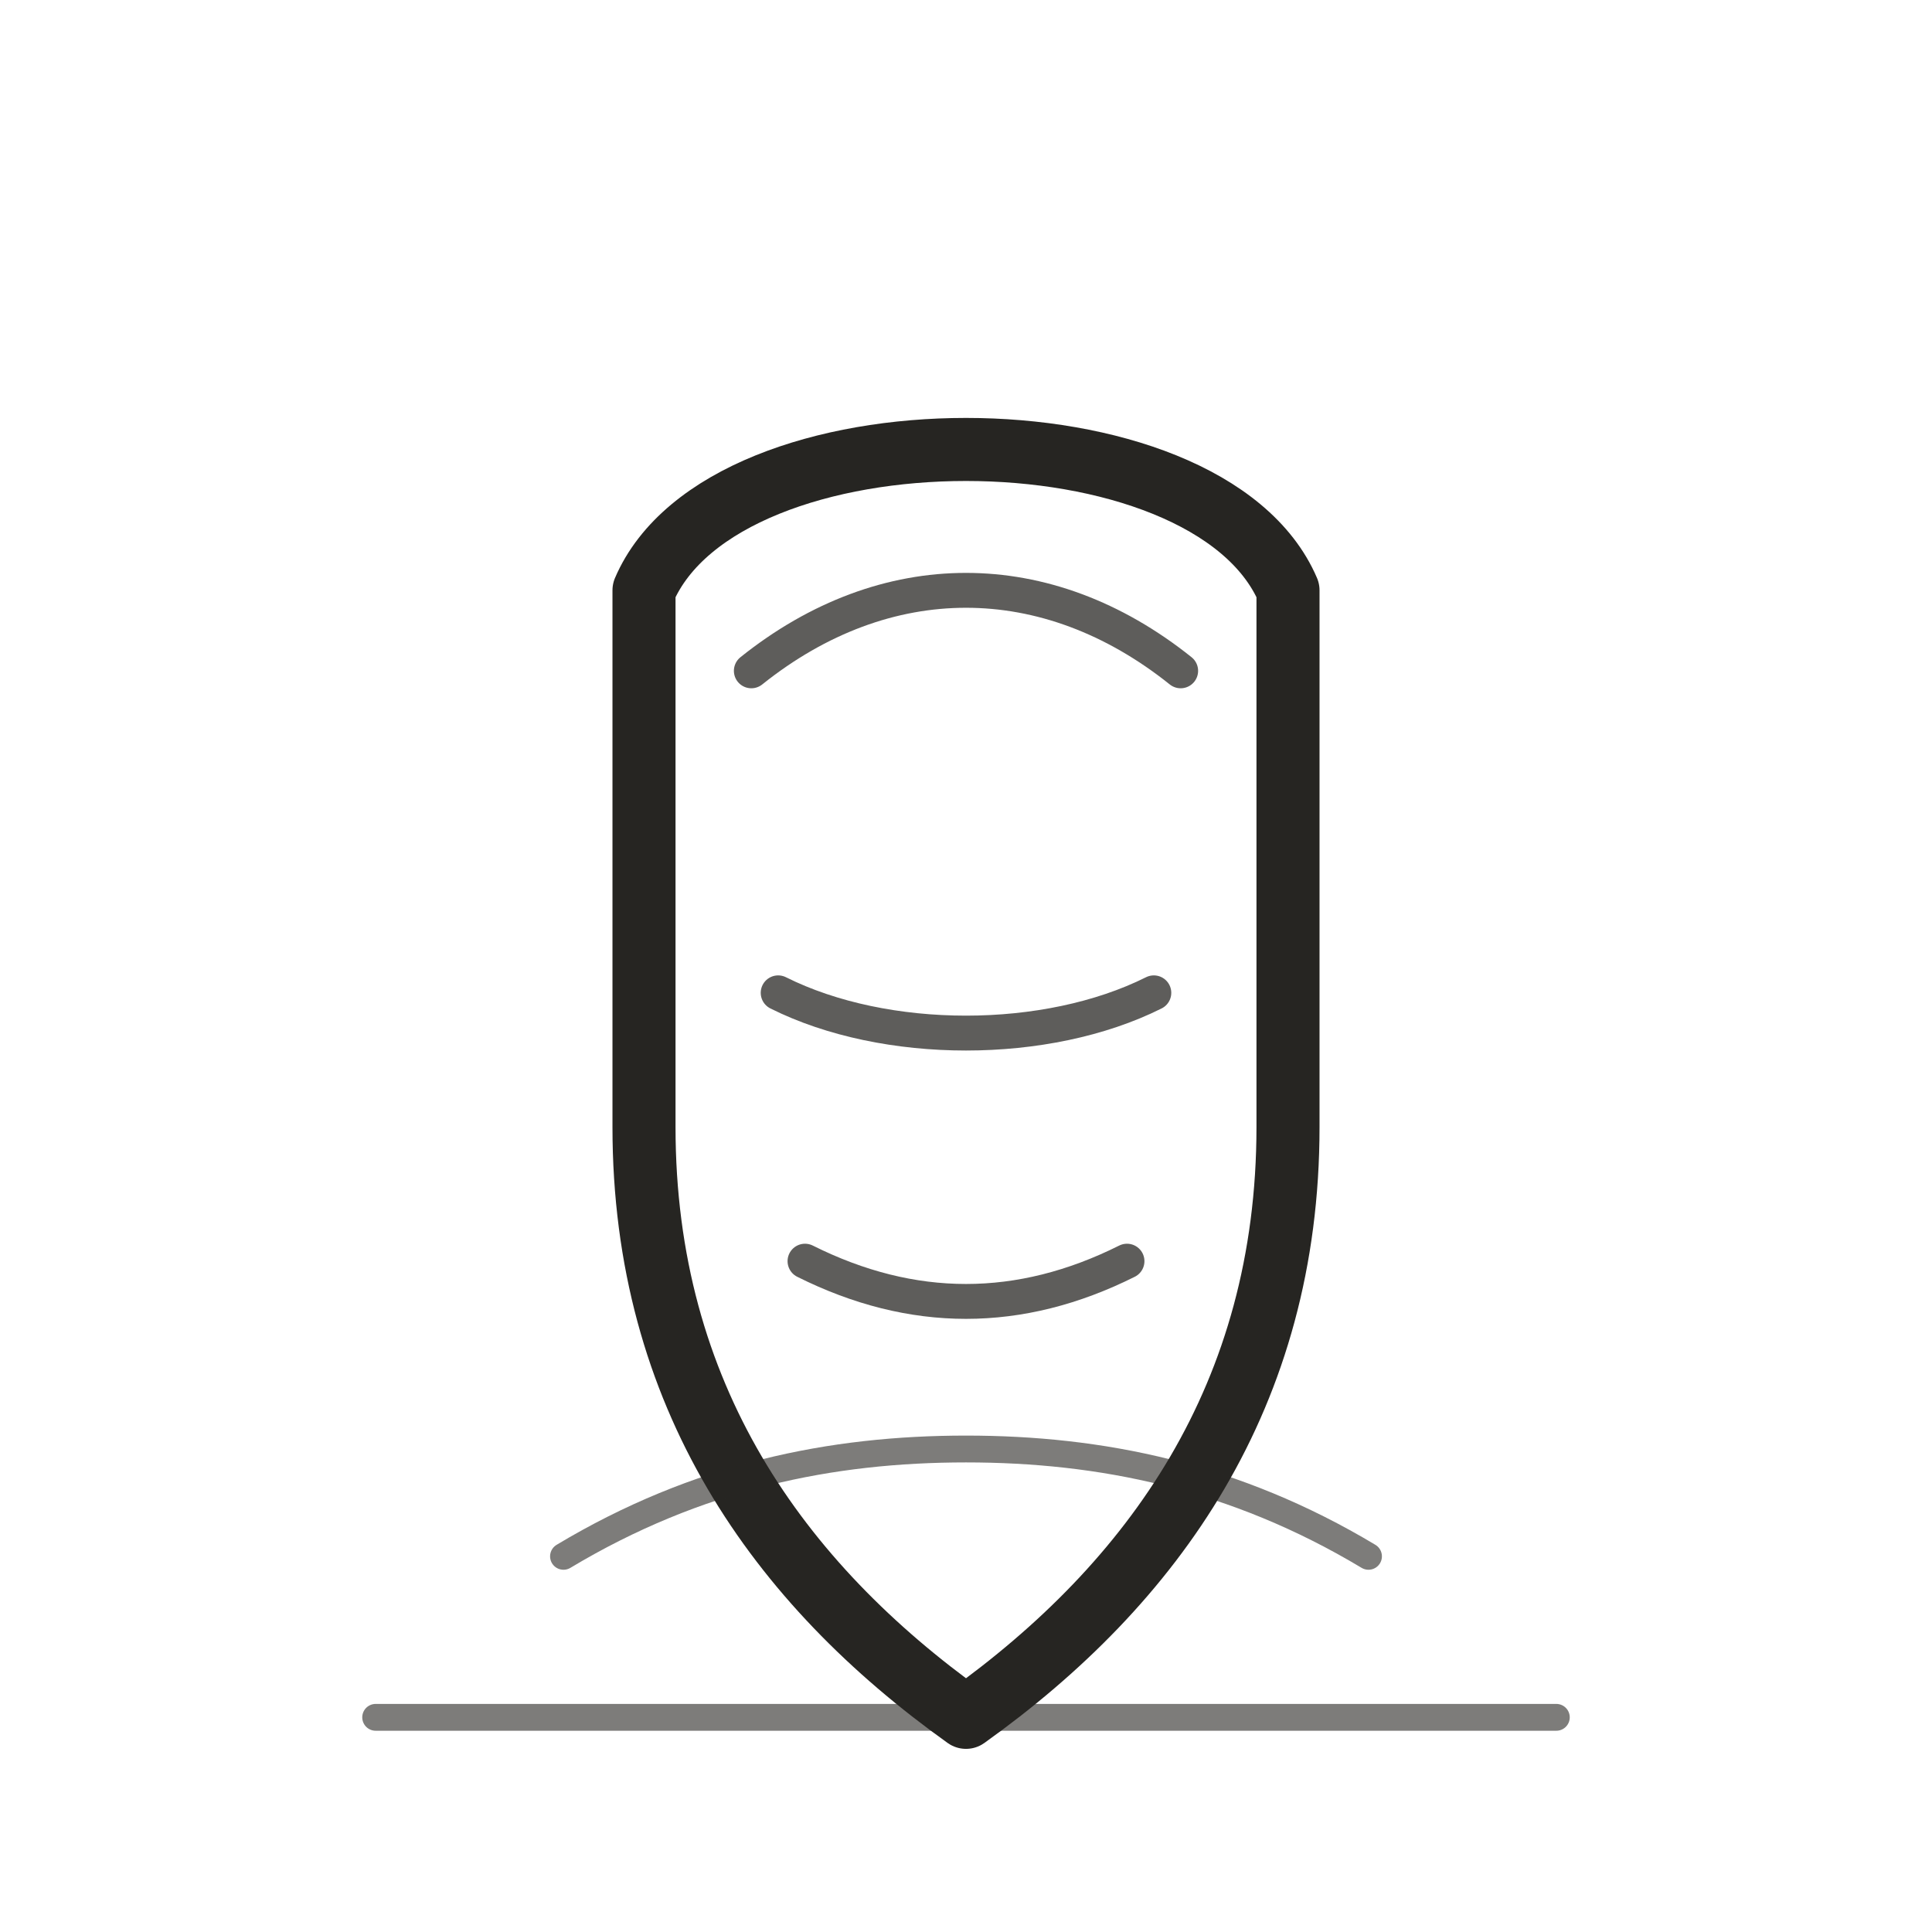
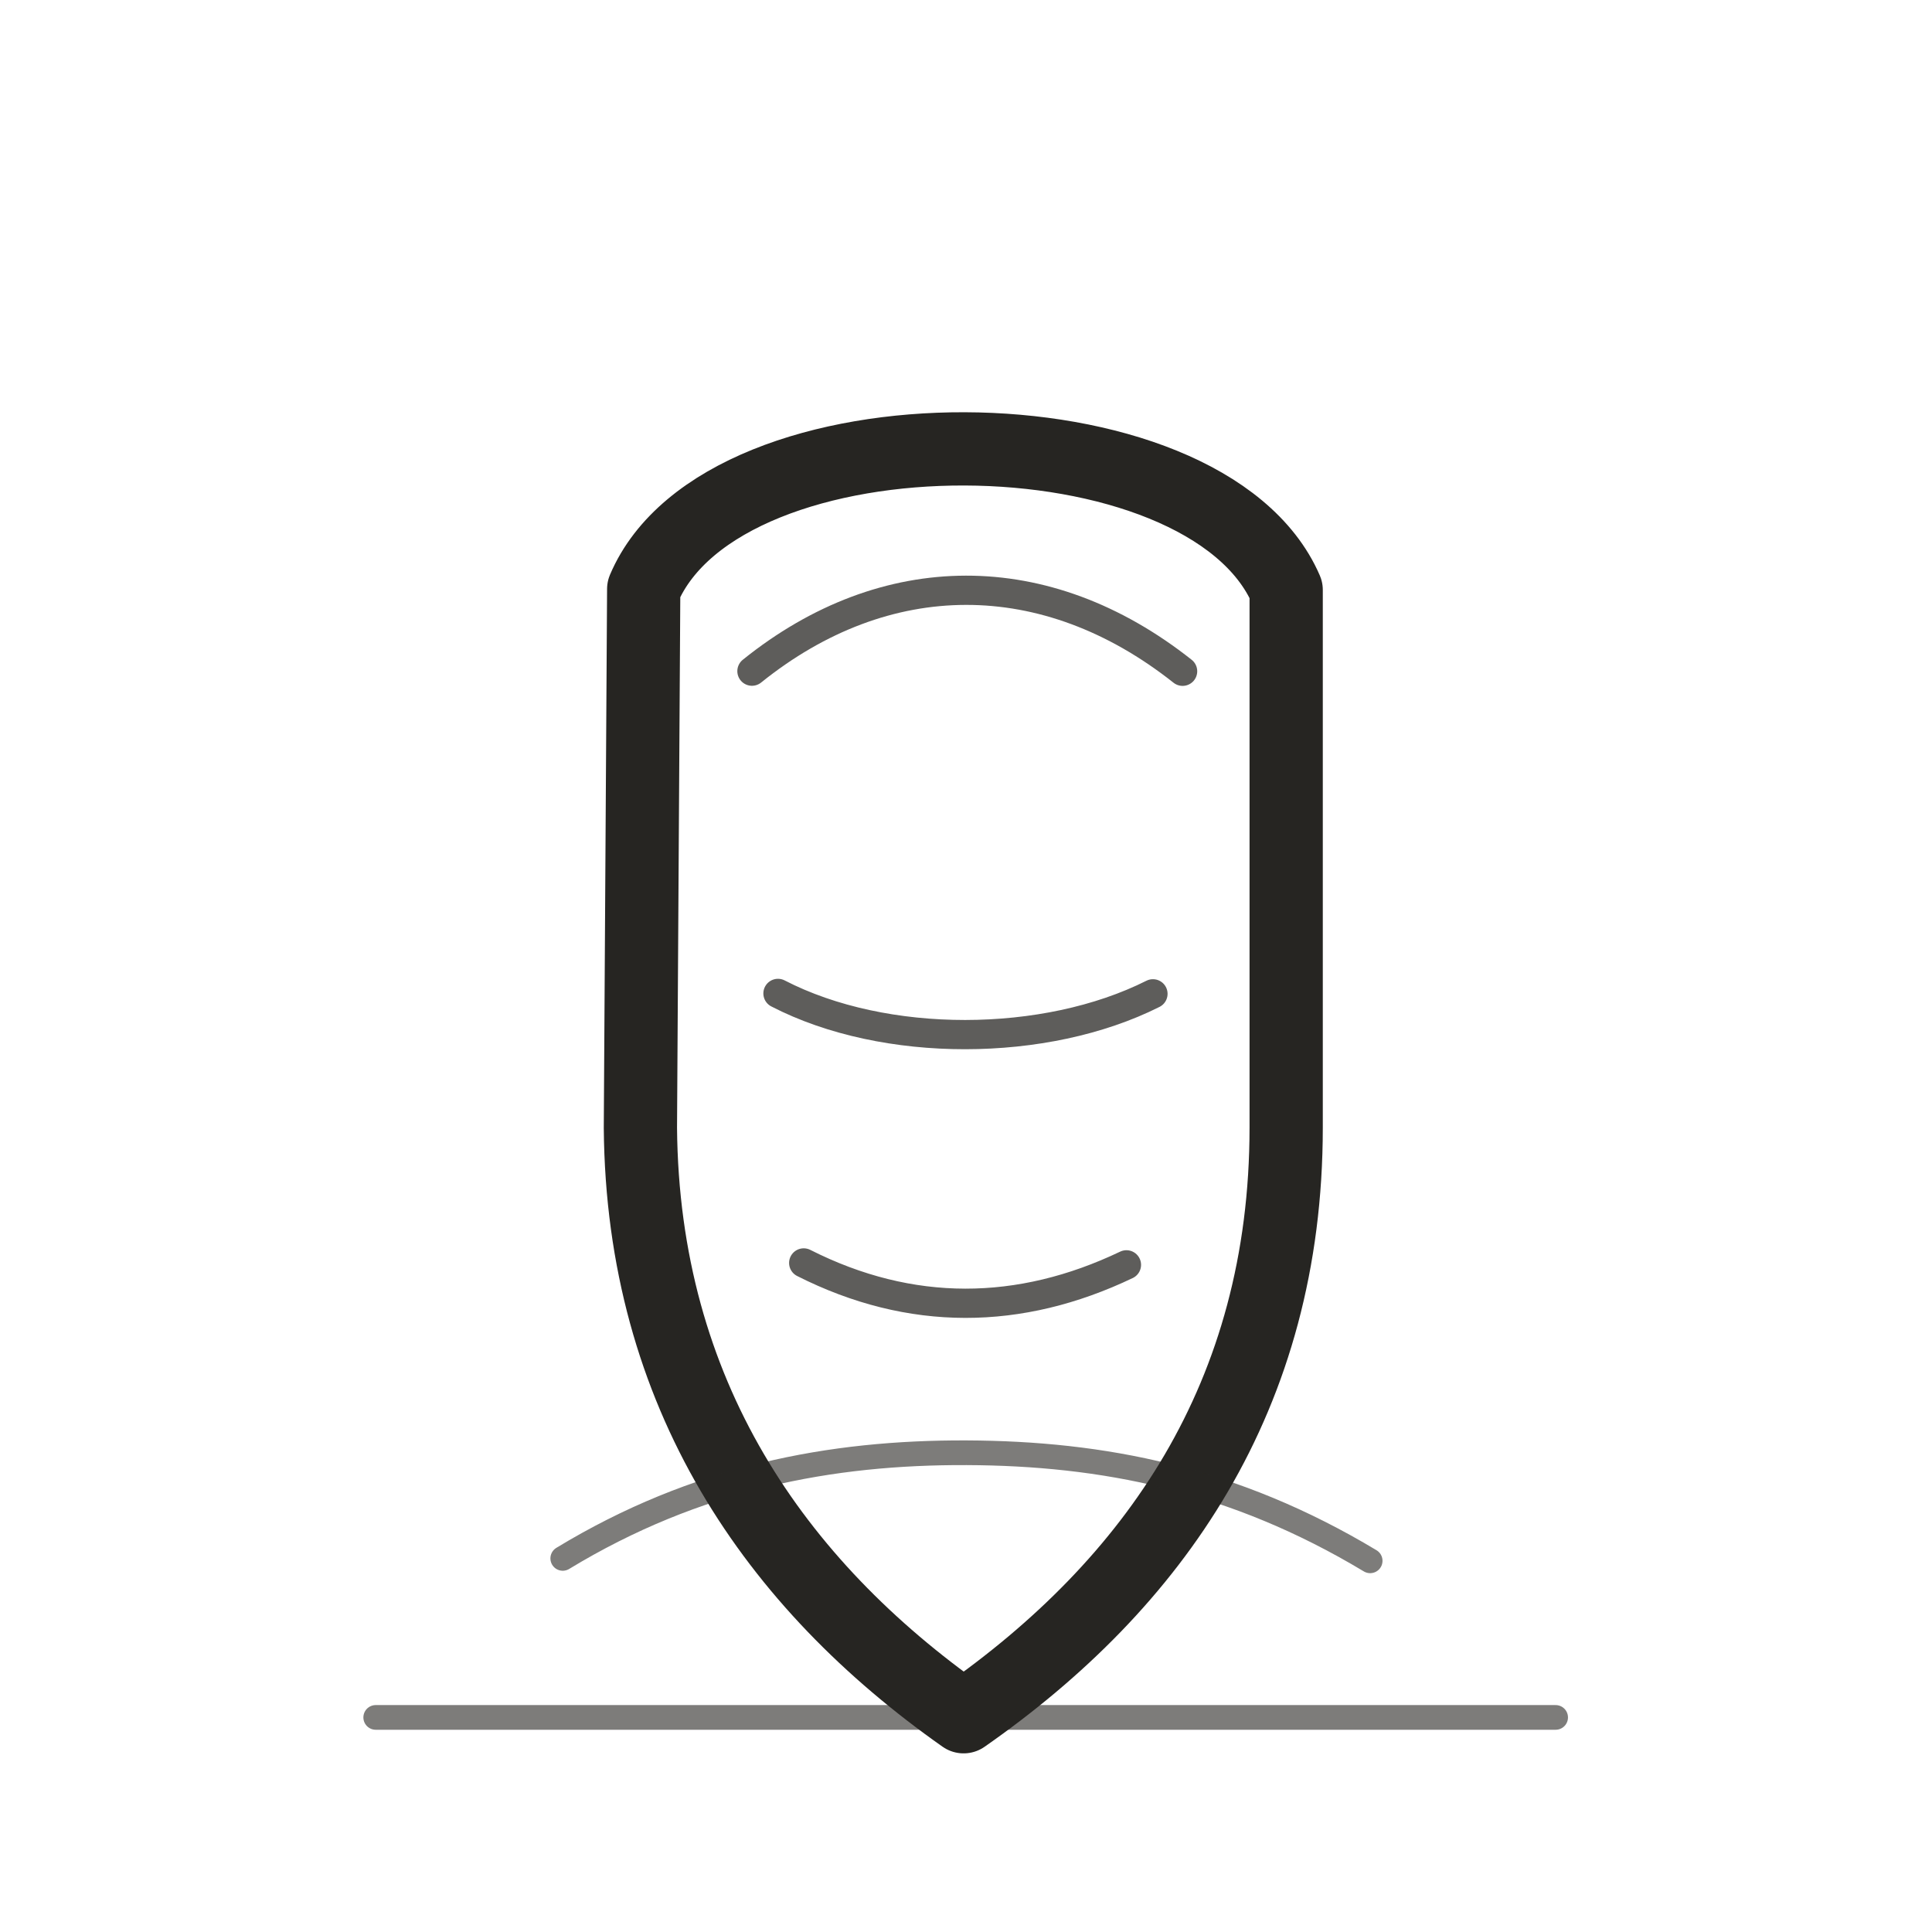
<svg xmlns="http://www.w3.org/2000/svg" viewBox="0 0 72 72" role="img" aria-label="people / cook" data-pua="U+F0C16" data-castalia-style="sumi-e-ink-wash-v1" data-ink-stroke-system="tapered-v1">
-   <path d="M24 22c3-7 21-7 24 0v20c0 10-5 17-12 22-7-5-12-12-12-22z" stroke-width="2.35" fill="none" stroke="#262522" stroke-linecap="round" stroke-linejoin="round" />
-   <path d="M28 25c5-4 11-4 16 0M29 37c4 2 10 2 14 0M30 47c4 2 8 2 12 0" stroke-width="1.3" opacity=".74" fill="none" stroke="#262522" stroke-linecap="round" stroke-linejoin="round" />
-   <path d="M21 58c5-3 10-4 15-4s10 1 15 4M14 64h44" stroke-width="1" opacity=".6" fill="none" stroke="#262522" stroke-linecap="round" stroke-linejoin="round" />
+   <path d="M 23.989 21.952 c 2.982 -7.02 20.933 -6.921 23.943 0.034 v 20.036 c -0.002 10.02 -4.926 17.006 -12.021 21.956 -7.024 -4.942 -11.961 -12.031 -12.045 -21.942 z" stroke-width="2.73" fill="none" stroke="#262522" stroke-linecap="round" stroke-linejoin="round" data-ink-brush-pass="v1" />
+   <path d="M 28.023 25.012 c 4.973 -4.002 10.946 -4.037 16.049 0.004 M 28.993 37.022 c 3.984 2.058 9.965 2.03 13.974 0.015 M 29.952 47.066 c 3.989 2.017 8.056 1.968 12.027 0.071" stroke-width="1.09" opacity=".74" fill="none" stroke="#262522" stroke-linecap="round" stroke-linejoin="round" data-ink-brush-pass="v1" />
+   <path d="M 20.972 58.077 c 4.979 -3.023 10 -3.958 15.052 -3.937 s 9.942 0.963 15.038 4.027 M 14.002 64.003 h 43.972" stroke-width="0.92" opacity=".6" fill="none" stroke="#262522" stroke-linecap="round" stroke-linejoin="round" data-ink-brush-pass="v1" />
</svg>
